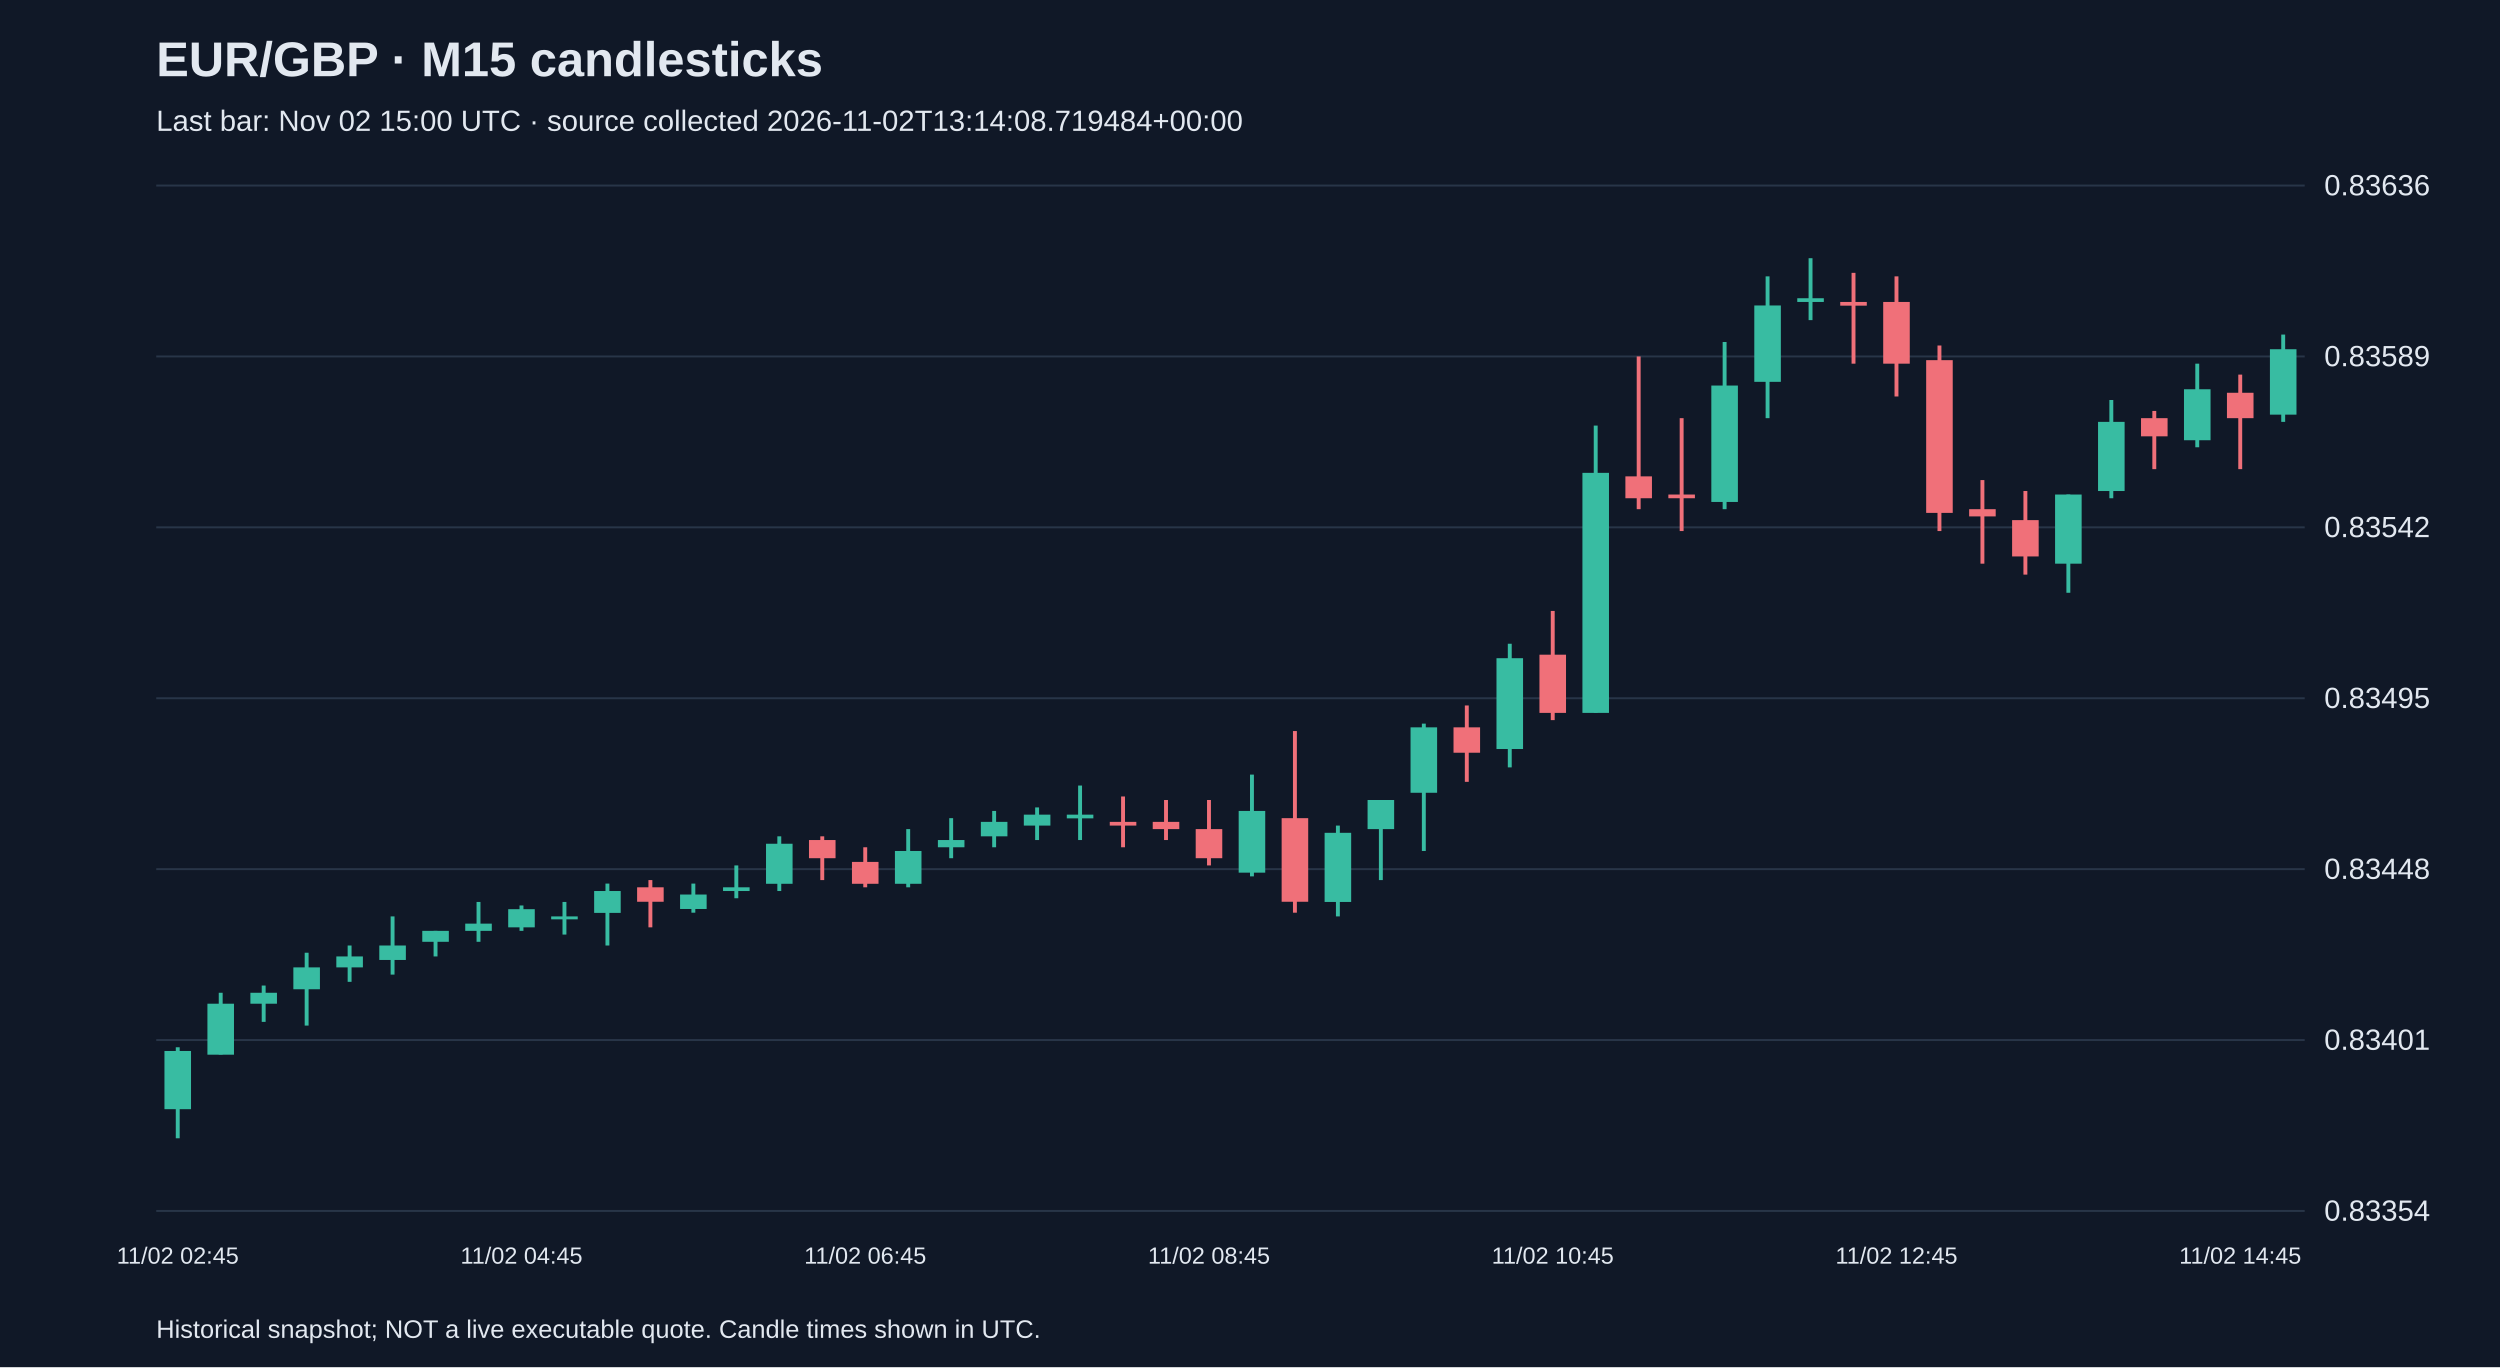
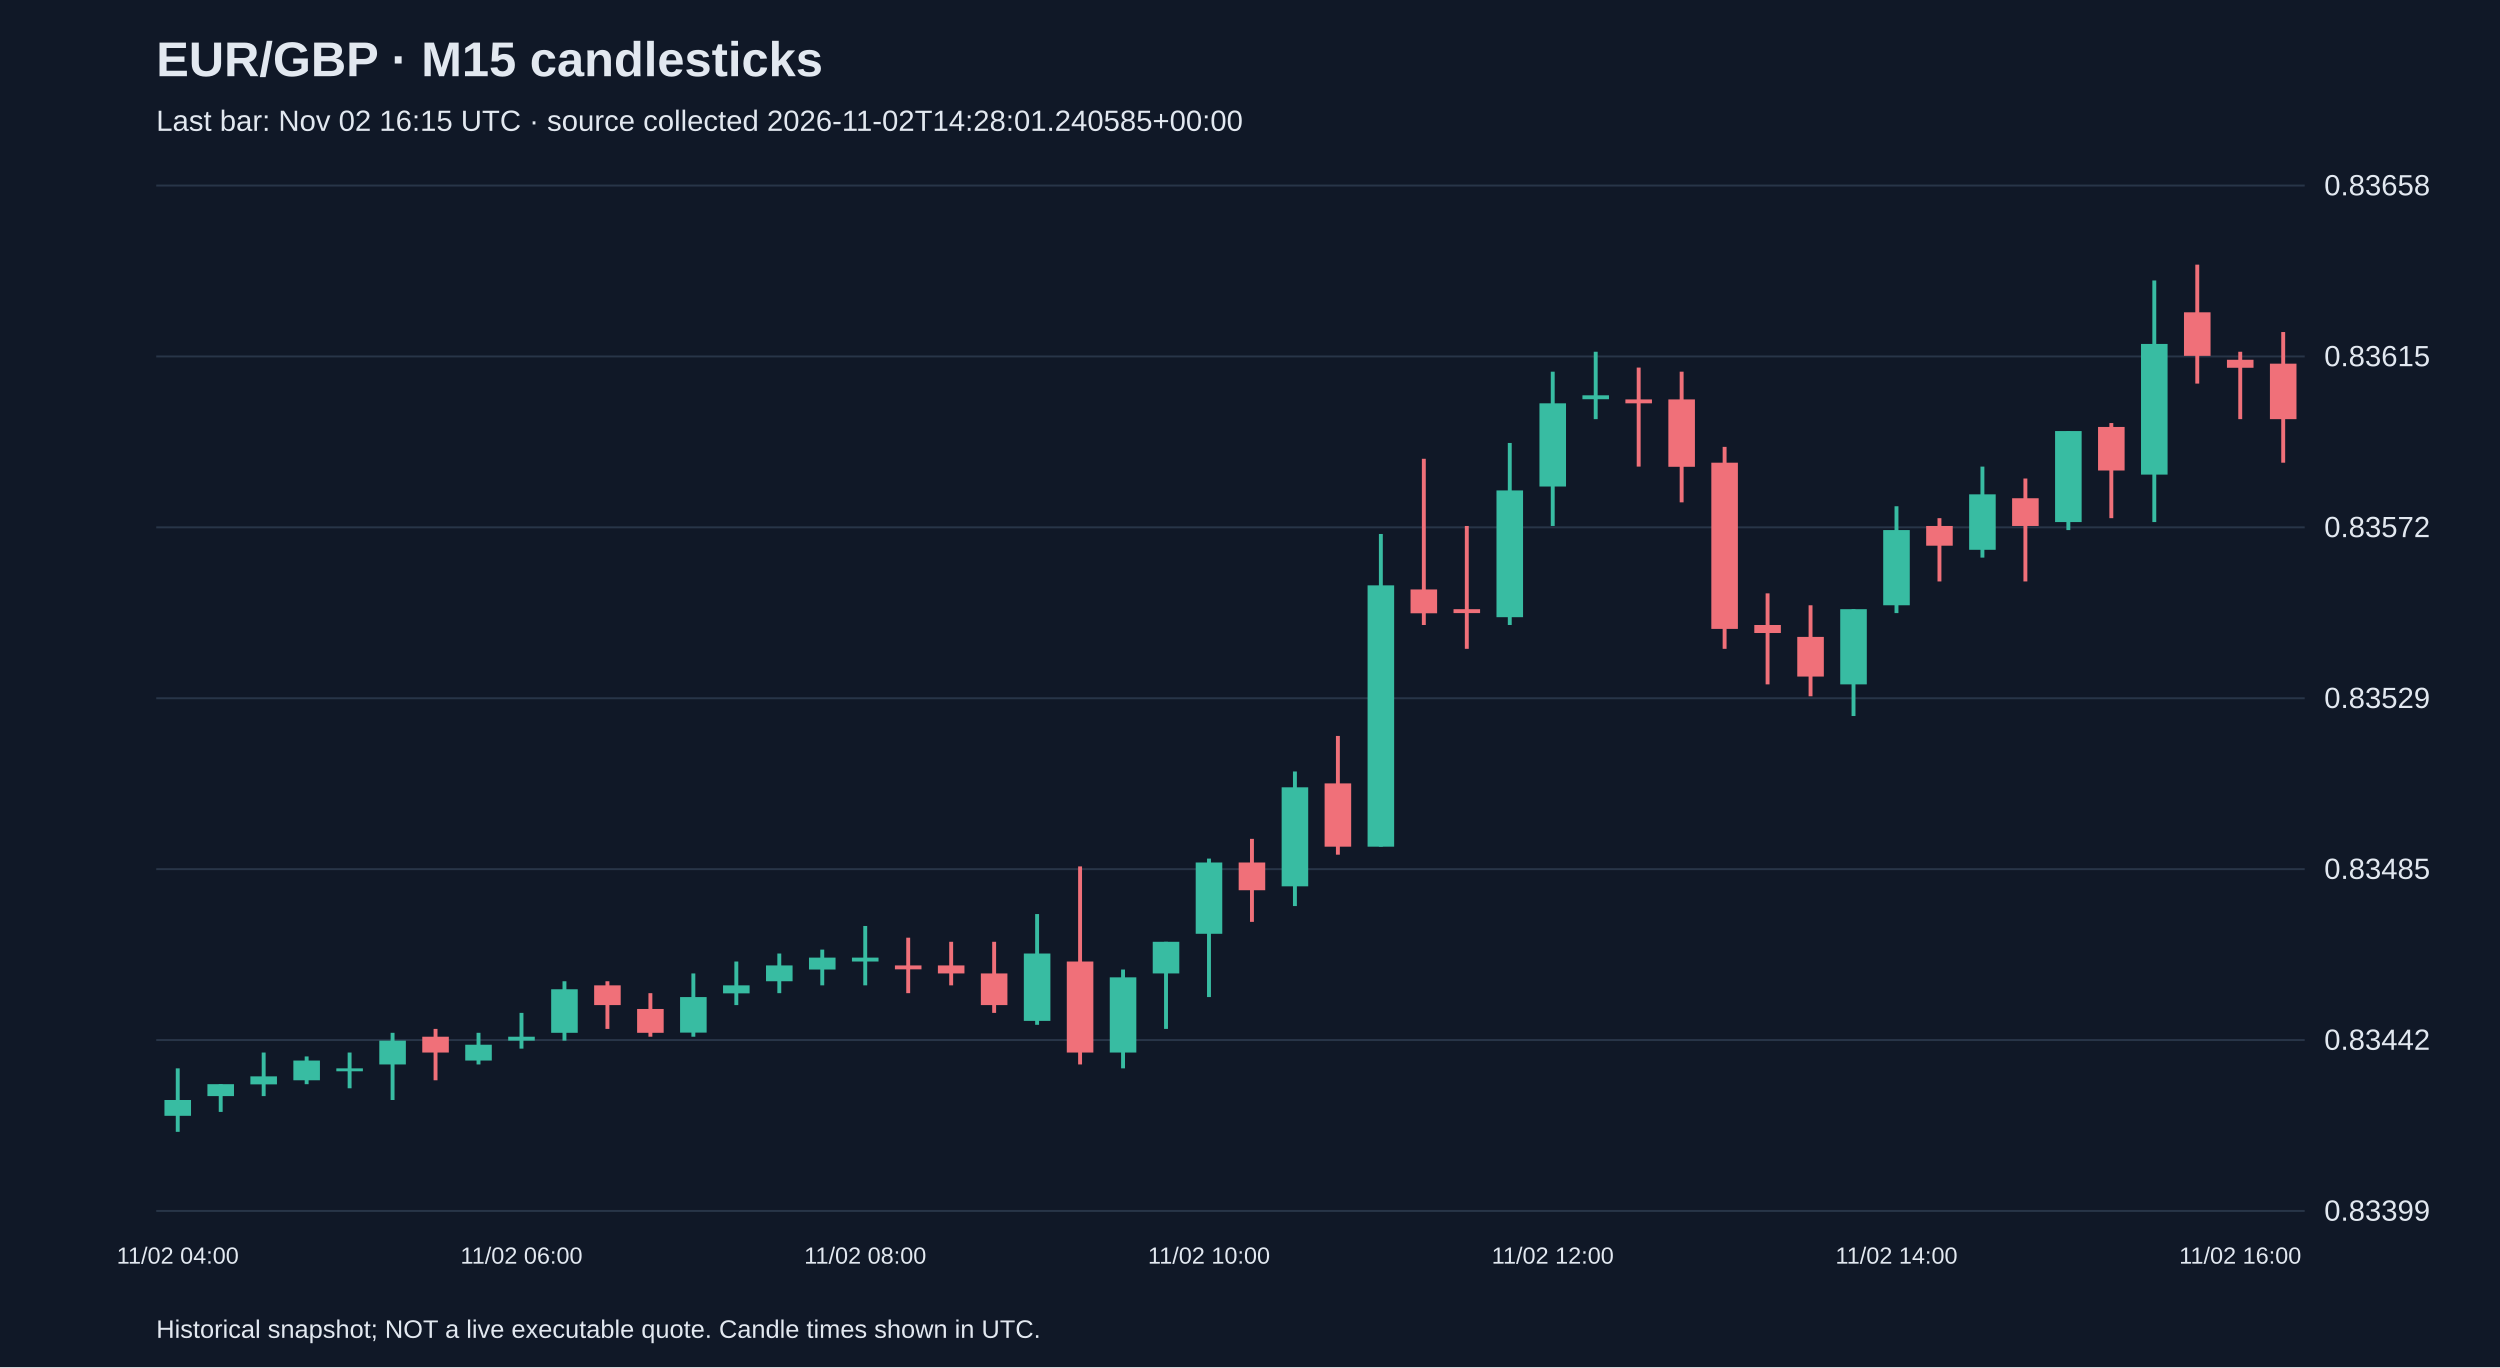
<svg xmlns="http://www.w3.org/2000/svg" viewBox="0 0 1280 700">
  <rect width="100%" height="100%" fill="#101827" />
  <style>text{font-family:Arial,sans-serif;fill:#e2e8f0}</style>
  <text x="80" y="39" font-size="25" font-weight="bold">EUR/GBP · M15 candlesticks</text>
-   <text x="80" y="67" font-size="15" fill="#a6b1c5">Last bar: Nov 02 15:00 UTC · source collected 2026-11-02T13:14:08.719484+00:00</text>
+   <text x="80" y="67" font-size="15" fill="#a6b1c5">Last bar: Nov 02 16:15 UTC · source collected 2026-11-02T14:28:01.240585+00:00</text>
  <line x1="80" y1="620.0" x2="1180" y2="620.0" stroke="#283548" />
-   <text x="1190" y="625.0" font-size="15">0.83354</text>
+   <text x="1190" y="625.0" font-size="15">0.83399</text>
  <line x1="80" y1="532.5" x2="1180" y2="532.5" stroke="#283548" />
-   <text x="1190" y="537.5" font-size="15">0.83401</text>
+   <text x="1190" y="537.5" font-size="15">0.83442</text>
  <line x1="80" y1="445.0" x2="1180" y2="445.0" stroke="#283548" />
-   <text x="1190" y="450.0" font-size="15">0.83448</text>
+   <text x="1190" y="450.0" font-size="15">0.83485</text>
  <line x1="80" y1="357.5" x2="1180" y2="357.5" stroke="#283548" />
-   <text x="1190" y="362.5" font-size="15">0.83495</text>
+   <text x="1190" y="362.5" font-size="15">0.83529</text>
  <line x1="80" y1="270.0" x2="1180" y2="270.0" stroke="#283548" />
-   <text x="1190" y="275.0" font-size="15">0.83542</text>
+   <text x="1190" y="275.0" font-size="15">0.83572</text>
  <line x1="80" y1="182.5" x2="1180" y2="182.5" stroke="#283548" />
-   <text x="1190" y="187.5" font-size="15">0.83589</text>
+   <text x="1190" y="187.5" font-size="15">0.83615</text>
  <line x1="80" y1="95.0" x2="1180" y2="95.0" stroke="#283548" />
-   <text x="1190" y="100.0" font-size="15">0.83636</text>
-   <line x1="91.0" y1="536.2" x2="91.0" y2="582.8" stroke="#38bca2" stroke-width="2" />
-   <rect x="84.2" y="538.1" width="13.6" height="29.8" fill="#38bca2" />
-   <text x="91.0" y="647" text-anchor="middle" font-size="12">11/02 02:45</text>
-   <line x1="113.0" y1="508.3" x2="113.0" y2="539.9" stroke="#38bca2" stroke-width="2" />
-   <rect x="106.2" y="513.9" width="13.6" height="26.1" fill="#38bca2" />
-   <line x1="135.0" y1="504.6" x2="135.0" y2="523.2" stroke="#38bca2" stroke-width="2" />
-   <rect x="128.2" y="508.3" width="13.6" height="5.6" fill="#38bca2" />
-   <line x1="157.0" y1="487.8" x2="157.0" y2="525.1" stroke="#38bca2" stroke-width="2" />
-   <rect x="150.2" y="495.3" width="13.6" height="11.2" fill="#38bca2" />
-   <line x1="179.0" y1="484.1" x2="179.0" y2="502.7" stroke="#38bca2" stroke-width="2" />
-   <rect x="172.2" y="489.7" width="13.6" height="5.6" fill="#38bca2" />
-   <line x1="201.0" y1="469.2" x2="201.0" y2="499.0" stroke="#38bca2" stroke-width="2" />
-   <rect x="194.2" y="484.1" width="13.6" height="7.4" fill="#38bca2" />
-   <line x1="223.0" y1="476.6" x2="223.0" y2="489.7" stroke="#38bca2" stroke-width="2" />
-   <rect x="216.2" y="476.6" width="13.6" height="5.6" fill="#38bca2" />
-   <line x1="245.0" y1="461.8" x2="245.0" y2="482.2" stroke="#38bca2" stroke-width="2" />
-   <rect x="238.2" y="472.9" width="13.6" height="3.7" fill="#38bca2" />
-   <line x1="267.0" y1="463.6" x2="267.0" y2="476.6" stroke="#38bca2" stroke-width="2" />
-   <rect x="260.2" y="465.5" width="13.6" height="9.3" fill="#38bca2" />
-   <text x="267.0" y="647" text-anchor="middle" font-size="12">11/02 04:45</text>
-   <line x1="289.0" y1="461.8" x2="289.0" y2="478.5" stroke="#38bca2" stroke-width="2" />
-   <rect x="282.2" y="469.2" width="13.6" height="1.5" fill="#38bca2" />
-   <line x1="311.0" y1="452.4" x2="311.0" y2="484.1" stroke="#38bca2" stroke-width="2" />
-   <rect x="304.2" y="456.2" width="13.6" height="11.2" fill="#38bca2" />
-   <line x1="333.0" y1="450.6" x2="333.0" y2="474.8" stroke="#f07079" stroke-width="2" />
-   <rect x="326.2" y="454.3" width="13.6" height="7.4" fill="#f07079" />
-   <line x1="355.0" y1="452.4" x2="355.0" y2="467.3" stroke="#38bca2" stroke-width="2" />
-   <rect x="348.2" y="458.0" width="13.6" height="7.4" fill="#38bca2" />
-   <line x1="377.0" y1="443.1" x2="377.0" y2="459.9" stroke="#38bca2" stroke-width="2" />
-   <rect x="370.2" y="454.3" width="13.6" height="1.9" fill="#38bca2" />
-   <line x1="399.0" y1="428.2" x2="399.0" y2="456.2" stroke="#38bca2" stroke-width="2" />
-   <rect x="392.2" y="432.0" width="13.6" height="20.5" fill="#38bca2" />
-   <line x1="421.0" y1="428.2" x2="421.0" y2="450.6" stroke="#f07079" stroke-width="2" />
-   <rect x="414.2" y="430.1" width="13.6" height="9.3" fill="#f07079" />
-   <line x1="443.0" y1="433.8" x2="443.0" y2="454.3" stroke="#f07079" stroke-width="2" />
-   <rect x="436.2" y="441.3" width="13.6" height="11.2" fill="#f07079" />
-   <text x="443.0" y="647" text-anchor="middle" font-size="12">11/02 06:45</text>
-   <line x1="465.0" y1="424.5" x2="465.0" y2="454.3" stroke="#38bca2" stroke-width="2" />
-   <rect x="458.2" y="435.7" width="13.6" height="16.8" fill="#38bca2" />
-   <line x1="487.0" y1="418.9" x2="487.0" y2="439.4" stroke="#38bca2" stroke-width="2" />
-   <rect x="480.2" y="430.1" width="13.6" height="3.7" fill="#38bca2" />
-   <line x1="509.0" y1="415.2" x2="509.0" y2="433.8" stroke="#38bca2" stroke-width="2" />
-   <rect x="502.2" y="420.8" width="13.6" height="7.4" fill="#38bca2" />
-   <line x1="531.0" y1="413.4" x2="531.0" y2="430.1" stroke="#38bca2" stroke-width="2" />
-   <rect x="524.2" y="417.1" width="13.6" height="5.6" fill="#38bca2" />
-   <line x1="553.0" y1="402.2" x2="553.0" y2="430.1" stroke="#38bca2" stroke-width="2" />
-   <rect x="546.2" y="417.1" width="13.6" height="1.9" fill="#38bca2" />
-   <line x1="575.0" y1="407.8" x2="575.0" y2="433.8" stroke="#f07079" stroke-width="2" />
-   <rect x="568.2" y="420.8" width="13.6" height="1.9" fill="#f07079" />
-   <line x1="597.0" y1="409.6" x2="597.0" y2="430.1" stroke="#f07079" stroke-width="2" />
-   <rect x="590.2" y="420.8" width="13.6" height="3.7" fill="#f07079" />
-   <line x1="619.0" y1="409.6" x2="619.0" y2="443.1" stroke="#f07079" stroke-width="2" />
-   <rect x="612.2" y="424.5" width="13.6" height="14.9" fill="#f07079" />
-   <text x="619.0" y="647" text-anchor="middle" font-size="12">11/02 08:45</text>
-   <line x1="641.0" y1="396.6" x2="641.0" y2="448.7" stroke="#38bca2" stroke-width="2" />
-   <rect x="634.2" y="415.2" width="13.6" height="31.6" fill="#38bca2" />
-   <line x1="663.0" y1="374.3" x2="663.0" y2="467.3" stroke="#f07079" stroke-width="2" />
-   <rect x="656.2" y="418.9" width="13.6" height="42.8" fill="#f07079" />
-   <line x1="685.0" y1="422.7" x2="685.0" y2="469.2" stroke="#38bca2" stroke-width="2" />
-   <rect x="678.2" y="426.4" width="13.6" height="35.4" fill="#38bca2" />
-   <line x1="707.0" y1="409.6" x2="707.0" y2="450.6" stroke="#38bca2" stroke-width="2" />
-   <rect x="700.2" y="409.6" width="13.6" height="14.9" fill="#38bca2" />
-   <line x1="729.0" y1="370.5" x2="729.0" y2="435.7" stroke="#38bca2" stroke-width="2" />
-   <rect x="722.2" y="372.4" width="13.6" height="33.5" fill="#38bca2" />
-   <line x1="751.0" y1="361.2" x2="751.0" y2="400.3" stroke="#f07079" stroke-width="2" />
-   <rect x="744.2" y="372.4" width="13.6" height="13.0" fill="#f07079" />
-   <line x1="773.0" y1="329.6" x2="773.0" y2="392.9" stroke="#38bca2" stroke-width="2" />
-   <rect x="766.2" y="337.0" width="13.6" height="46.5" fill="#38bca2" />
-   <line x1="795.0" y1="312.8" x2="795.0" y2="368.7" stroke="#f07079" stroke-width="2" />
-   <rect x="788.2" y="335.2" width="13.6" height="29.8" fill="#f07079" />
-   <text x="795.0" y="647" text-anchor="middle" font-size="12">11/02 10:45</text>
-   <line x1="817.0" y1="217.9" x2="817.0" y2="364.9" stroke="#38bca2" stroke-width="2" />
-   <rect x="810.2" y="242.1" width="13.6" height="122.9" fill="#38bca2" />
-   <line x1="839.0" y1="182.5" x2="839.0" y2="260.7" stroke="#f07079" stroke-width="2" />
-   <rect x="832.2" y="243.9" width="13.6" height="11.2" fill="#f07079" />
-   <line x1="861.0" y1="214.1" x2="861.0" y2="271.9" stroke="#f07079" stroke-width="2" />
-   <rect x="854.2" y="253.2" width="13.6" height="1.9" fill="#f07079" />
-   <line x1="883.0" y1="175.1" x2="883.0" y2="260.7" stroke="#38bca2" stroke-width="2" />
-   <rect x="876.2" y="197.4" width="13.6" height="59.6" fill="#38bca2" />
-   <line x1="905.0" y1="141.5" x2="905.0" y2="214.1" stroke="#38bca2" stroke-width="2" />
-   <rect x="898.2" y="156.4" width="13.6" height="39.1" fill="#38bca2" />
-   <line x1="927.0" y1="132.2" x2="927.0" y2="163.9" stroke="#38bca2" stroke-width="2" />
-   <rect x="920.2" y="152.7" width="13.6" height="1.9" fill="#38bca2" />
-   <line x1="949.0" y1="139.7" x2="949.0" y2="186.2" stroke="#f07079" stroke-width="2" />
-   <rect x="942.2" y="154.6" width="13.6" height="1.9" fill="#f07079" />
-   <line x1="971.0" y1="141.5" x2="971.0" y2="203.0" stroke="#f07079" stroke-width="2" />
-   <rect x="964.2" y="154.6" width="13.6" height="31.6" fill="#f07079" />
-   <text x="971.0" y="647" text-anchor="middle" font-size="12">11/02 12:45</text>
-   <line x1="993.0" y1="176.9" x2="993.0" y2="271.9" stroke="#f07079" stroke-width="2" />
-   <rect x="986.2" y="184.4" width="13.6" height="78.2" fill="#f07079" />
-   <line x1="1015.0" y1="245.8" x2="1015.0" y2="288.6" stroke="#f07079" stroke-width="2" />
-   <rect x="1008.2" y="260.7" width="13.6" height="3.7" fill="#f07079" />
-   <line x1="1037.0" y1="251.4" x2="1037.0" y2="294.2" stroke="#f07079" stroke-width="2" />
-   <rect x="1030.2" y="266.3" width="13.6" height="18.6" fill="#f07079" />
-   <line x1="1059.0" y1="253.2" x2="1059.0" y2="303.5" stroke="#38bca2" stroke-width="2" />
-   <rect x="1052.2" y="253.2" width="13.6" height="35.4" fill="#38bca2" />
-   <line x1="1081.0" y1="204.8" x2="1081.0" y2="255.1" stroke="#38bca2" stroke-width="2" />
-   <rect x="1074.2" y="216.0" width="13.6" height="35.4" fill="#38bca2" />
-   <line x1="1103.0" y1="210.4" x2="1103.0" y2="240.2" stroke="#f07079" stroke-width="2" />
-   <rect x="1096.2" y="214.1" width="13.6" height="9.3" fill="#f07079" />
-   <line x1="1125.0" y1="186.2" x2="1125.0" y2="229.0" stroke="#38bca2" stroke-width="2" />
-   <rect x="1118.2" y="199.3" width="13.6" height="26.1" fill="#38bca2" />
-   <line x1="1147.0" y1="191.8" x2="1147.0" y2="240.2" stroke="#f07079" stroke-width="2" />
-   <rect x="1140.2" y="201.1" width="13.6" height="13.0" fill="#f07079" />
-   <text x="1147.0" y="647" text-anchor="middle" font-size="12">11/02 14:45</text>
-   <line x1="1169.0" y1="171.3" x2="1169.0" y2="216.0" stroke="#38bca2" stroke-width="2" />
-   <rect x="1162.2" y="178.8" width="13.6" height="33.5" fill="#38bca2" />
+   <text x="1190" y="100.0" font-size="15">0.83658</text>
+   <line x1="91.0" y1="547.0" x2="91.0" y2="579.5" stroke="#38bca2" stroke-width="2" />
+   <rect x="84.2" y="563.2" width="13.6" height="8.1" fill="#38bca2" />
+   <text x="91.0" y="647" text-anchor="middle" font-size="12">11/02 04:00</text>
+   <line x1="113.0" y1="555.1" x2="113.0" y2="569.3" stroke="#38bca2" stroke-width="2" />
+   <rect x="106.2" y="555.1" width="13.6" height="6.1" fill="#38bca2" />
+   <line x1="135.0" y1="538.9" x2="135.0" y2="561.2" stroke="#38bca2" stroke-width="2" />
+   <rect x="128.2" y="551.1" width="13.6" height="4.1" fill="#38bca2" />
+   <line x1="157.0" y1="540.9" x2="157.0" y2="555.1" stroke="#38bca2" stroke-width="2" />
+   <rect x="150.2" y="543.0" width="13.6" height="10.1" fill="#38bca2" />
+   <line x1="179.0" y1="538.9" x2="179.0" y2="557.2" stroke="#38bca2" stroke-width="2" />
+   <rect x="172.2" y="547.0" width="13.6" height="1.5" fill="#38bca2" />
+   <line x1="201.0" y1="528.8" x2="201.0" y2="563.2" stroke="#38bca2" stroke-width="2" />
+   <rect x="194.2" y="532.8" width="13.6" height="12.2" fill="#38bca2" />
+   <line x1="223.0" y1="526.8" x2="223.0" y2="553.1" stroke="#f07079" stroke-width="2" />
+   <rect x="216.2" y="530.8" width="13.6" height="8.1" fill="#f07079" />
+   <line x1="245.0" y1="528.8" x2="245.0" y2="545.0" stroke="#38bca2" stroke-width="2" />
+   <rect x="238.2" y="534.9" width="13.6" height="8.1" fill="#38bca2" />
+   <line x1="267.0" y1="518.6" x2="267.0" y2="536.9" stroke="#38bca2" stroke-width="2" />
+   <rect x="260.2" y="530.8" width="13.6" height="2.0" fill="#38bca2" />
+   <text x="267.0" y="647" text-anchor="middle" font-size="12">11/02 06:00</text>
+   <line x1="289.0" y1="502.4" x2="289.0" y2="532.8" stroke="#38bca2" stroke-width="2" />
+   <rect x="282.2" y="506.5" width="13.6" height="22.3" fill="#38bca2" />
+   <line x1="311.0" y1="502.4" x2="311.0" y2="526.8" stroke="#f07079" stroke-width="2" />
+   <rect x="304.2" y="504.5" width="13.6" height="10.1" fill="#f07079" />
+   <line x1="333.0" y1="508.5" x2="333.0" y2="530.8" stroke="#f07079" stroke-width="2" />
+   <rect x="326.2" y="516.6" width="13.6" height="12.2" fill="#f07079" />
+   <line x1="355.0" y1="498.4" x2="355.0" y2="530.8" stroke="#38bca2" stroke-width="2" />
+   <rect x="348.2" y="510.5" width="13.6" height="18.2" fill="#38bca2" />
+   <line x1="377.0" y1="492.3" x2="377.0" y2="514.6" stroke="#38bca2" stroke-width="2" />
+   <rect x="370.2" y="504.5" width="13.6" height="4.1" fill="#38bca2" />
+   <line x1="399.0" y1="488.2" x2="399.0" y2="508.5" stroke="#38bca2" stroke-width="2" />
+   <rect x="392.2" y="494.3" width="13.6" height="8.1" fill="#38bca2" />
+   <line x1="421.0" y1="486.2" x2="421.0" y2="504.5" stroke="#38bca2" stroke-width="2" />
+   <rect x="414.2" y="490.3" width="13.6" height="6.1" fill="#38bca2" />
+   <line x1="443.0" y1="474.1" x2="443.0" y2="504.5" stroke="#38bca2" stroke-width="2" />
+   <rect x="436.2" y="490.3" width="13.6" height="2.0" fill="#38bca2" />
+   <text x="443.0" y="647" text-anchor="middle" font-size="12">11/02 08:00</text>
+   <line x1="465.0" y1="480.1" x2="465.0" y2="508.5" stroke="#f07079" stroke-width="2" />
+   <rect x="458.2" y="494.3" width="13.6" height="2.0" fill="#f07079" />
+   <line x1="487.0" y1="482.2" x2="487.0" y2="504.5" stroke="#f07079" stroke-width="2" />
+   <rect x="480.2" y="494.3" width="13.6" height="4.1" fill="#f07079" />
+   <line x1="509.0" y1="482.2" x2="509.0" y2="518.6" stroke="#f07079" stroke-width="2" />
+   <rect x="502.2" y="498.4" width="13.6" height="16.2" fill="#f07079" />
+   <line x1="531.0" y1="468.0" x2="531.0" y2="524.7" stroke="#38bca2" stroke-width="2" />
+   <rect x="524.2" y="488.2" width="13.6" height="34.5" fill="#38bca2" />
+   <line x1="553.0" y1="443.6" x2="553.0" y2="545.0" stroke="#f07079" stroke-width="2" />
+   <rect x="546.2" y="492.3" width="13.6" height="46.6" fill="#f07079" />
+   <line x1="575.0" y1="496.4" x2="575.0" y2="547.0" stroke="#38bca2" stroke-width="2" />
+   <rect x="568.2" y="500.4" width="13.6" height="38.5" fill="#38bca2" />
+   <line x1="597.0" y1="482.2" x2="597.0" y2="526.8" stroke="#38bca2" stroke-width="2" />
+   <rect x="590.2" y="482.2" width="13.6" height="16.2" fill="#38bca2" />
+   <line x1="619.0" y1="439.6" x2="619.0" y2="510.5" stroke="#38bca2" stroke-width="2" />
+   <rect x="612.2" y="441.6" width="13.6" height="36.5" fill="#38bca2" />
+   <text x="619.0" y="647" text-anchor="middle" font-size="12">11/02 10:00</text>
+   <line x1="641.0" y1="429.5" x2="641.0" y2="472.0" stroke="#f07079" stroke-width="2" />
+   <rect x="634.2" y="441.6" width="13.6" height="14.2" fill="#f07079" />
+   <line x1="663.0" y1="395.0" x2="663.0" y2="463.9" stroke="#38bca2" stroke-width="2" />
+   <rect x="656.2" y="403.1" width="13.6" height="50.7" fill="#38bca2" />
+   <line x1="685.0" y1="376.8" x2="685.0" y2="437.6" stroke="#f07079" stroke-width="2" />
+   <rect x="678.2" y="401.1" width="13.6" height="32.4" fill="#f07079" />
+   <line x1="707.0" y1="273.4" x2="707.0" y2="433.5" stroke="#38bca2" stroke-width="2" />
+   <rect x="700.2" y="299.7" width="13.6" height="133.8" fill="#38bca2" />
+   <line x1="729.0" y1="234.9" x2="729.0" y2="320.0" stroke="#f07079" stroke-width="2" />
+   <rect x="722.2" y="301.8" width="13.6" height="12.2" fill="#f07079" />
+   <line x1="751.0" y1="269.3" x2="751.0" y2="332.2" stroke="#f07079" stroke-width="2" />
+   <rect x="744.2" y="311.9" width="13.6" height="2.0" fill="#f07079" />
+   <line x1="773.0" y1="226.8" x2="773.0" y2="320.0" stroke="#38bca2" stroke-width="2" />
+   <rect x="766.2" y="251.1" width="13.6" height="64.9" fill="#38bca2" />
+   <line x1="795.0" y1="190.3" x2="795.0" y2="269.3" stroke="#38bca2" stroke-width="2" />
+   <rect x="788.2" y="206.5" width="13.6" height="42.6" fill="#38bca2" />
+   <text x="795.0" y="647" text-anchor="middle" font-size="12">11/02 12:00</text>
+   <line x1="817.0" y1="180.1" x2="817.0" y2="214.6" stroke="#38bca2" stroke-width="2" />
+   <rect x="810.2" y="202.4" width="13.6" height="2.0" fill="#38bca2" />
+   <line x1="839.0" y1="188.2" x2="839.0" y2="238.9" stroke="#f07079" stroke-width="2" />
+   <rect x="832.2" y="204.5" width="13.6" height="2.0" fill="#f07079" />
+   <line x1="861.0" y1="190.3" x2="861.0" y2="257.2" stroke="#f07079" stroke-width="2" />
+   <rect x="854.2" y="204.5" width="13.6" height="34.5" fill="#f07079" />
+   <line x1="883.0" y1="228.8" x2="883.0" y2="332.2" stroke="#f07079" stroke-width="2" />
+   <rect x="876.2" y="236.9" width="13.6" height="85.1" fill="#f07079" />
+   <line x1="905.0" y1="303.8" x2="905.0" y2="350.4" stroke="#f07079" stroke-width="2" />
+   <rect x="898.2" y="320.0" width="13.6" height="4.1" fill="#f07079" />
+   <line x1="927.0" y1="309.9" x2="927.0" y2="356.5" stroke="#f07079" stroke-width="2" />
+   <rect x="920.2" y="326.1" width="13.6" height="20.3" fill="#f07079" />
+   <line x1="949.0" y1="311.9" x2="949.0" y2="366.6" stroke="#38bca2" stroke-width="2" />
+   <rect x="942.2" y="311.9" width="13.6" height="38.5" fill="#38bca2" />
+   <line x1="971.0" y1="259.2" x2="971.0" y2="313.9" stroke="#38bca2" stroke-width="2" />
+   <rect x="964.2" y="271.4" width="13.6" height="38.5" fill="#38bca2" />
+   <text x="971.0" y="647" text-anchor="middle" font-size="12">11/02 14:00</text>
+   <line x1="993.0" y1="265.3" x2="993.0" y2="297.7" stroke="#f07079" stroke-width="2" />
+   <rect x="986.2" y="269.3" width="13.6" height="10.1" fill="#f07079" />
+   <line x1="1015.0" y1="238.9" x2="1015.0" y2="285.5" stroke="#38bca2" stroke-width="2" />
+   <rect x="1008.2" y="253.1" width="13.6" height="28.4" fill="#38bca2" />
+   <line x1="1037.0" y1="245.0" x2="1037.0" y2="297.7" stroke="#f07079" stroke-width="2" />
+   <rect x="1030.2" y="255.1" width="13.6" height="14.2" fill="#f07079" />
+   <line x1="1059.0" y1="220.7" x2="1059.0" y2="271.4" stroke="#38bca2" stroke-width="2" />
+   <rect x="1052.2" y="220.7" width="13.6" height="46.6" fill="#38bca2" />
+   <line x1="1081.0" y1="216.6" x2="1081.0" y2="265.3" stroke="#f07079" stroke-width="2" />
+   <rect x="1074.2" y="218.6" width="13.6" height="22.3" fill="#f07079" />
+   <line x1="1103.0" y1="143.6" x2="1103.0" y2="267.3" stroke="#38bca2" stroke-width="2" />
+   <rect x="1096.2" y="176.1" width="13.6" height="66.9" fill="#38bca2" />
+   <line x1="1125.0" y1="135.5" x2="1125.0" y2="196.4" stroke="#f07079" stroke-width="2" />
+   <rect x="1118.2" y="159.9" width="13.6" height="22.3" fill="#f07079" />
+   <line x1="1147.0" y1="180.1" x2="1147.0" y2="214.6" stroke="#f07079" stroke-width="2" />
+   <rect x="1140.2" y="184.2" width="13.6" height="4.1" fill="#f07079" />
+   <text x="1147.0" y="647" text-anchor="middle" font-size="12">11/02 16:00</text>
+   <line x1="1169.0" y1="170.0" x2="1169.0" y2="236.9" stroke="#f07079" stroke-width="2" />
+   <rect x="1162.2" y="186.2" width="13.6" height="28.4" fill="#f07079" />
  <text x="80" y="685" font-size="13">Historical snapshot; NOT a live executable quote. Candle times shown in UTC.</text>
</svg>
